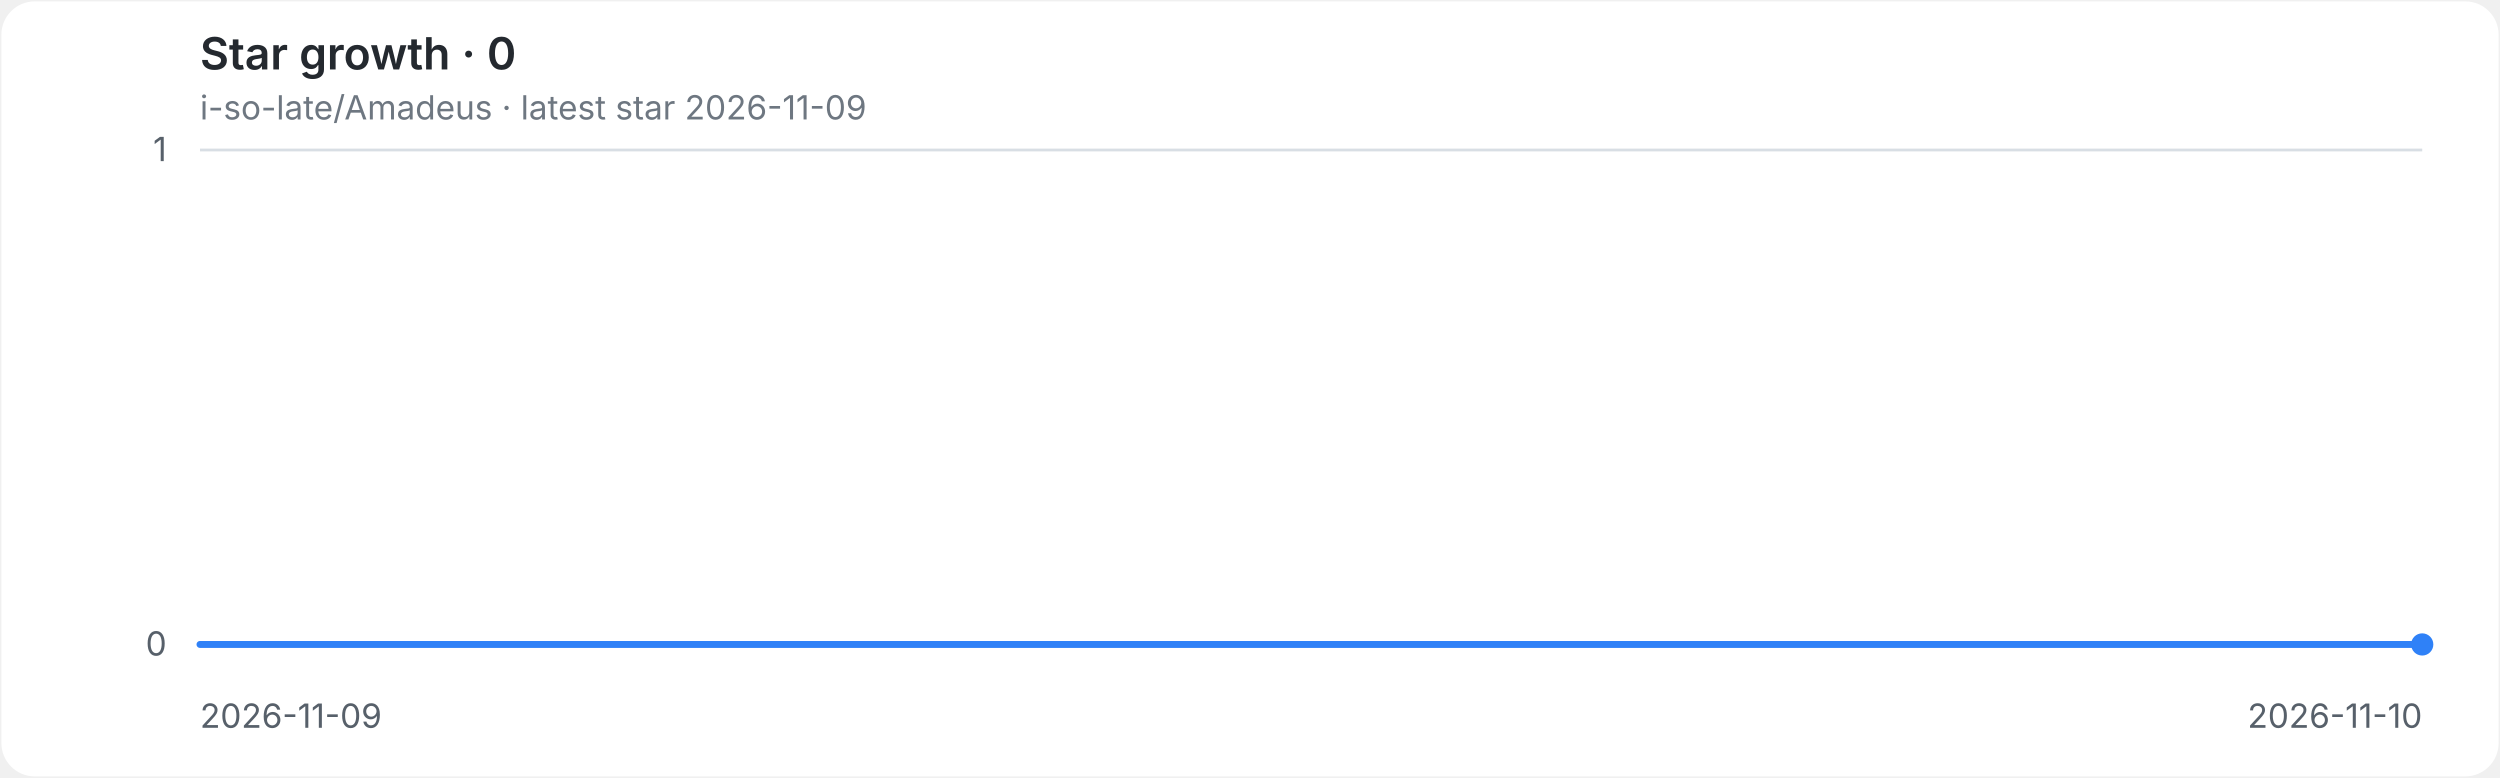
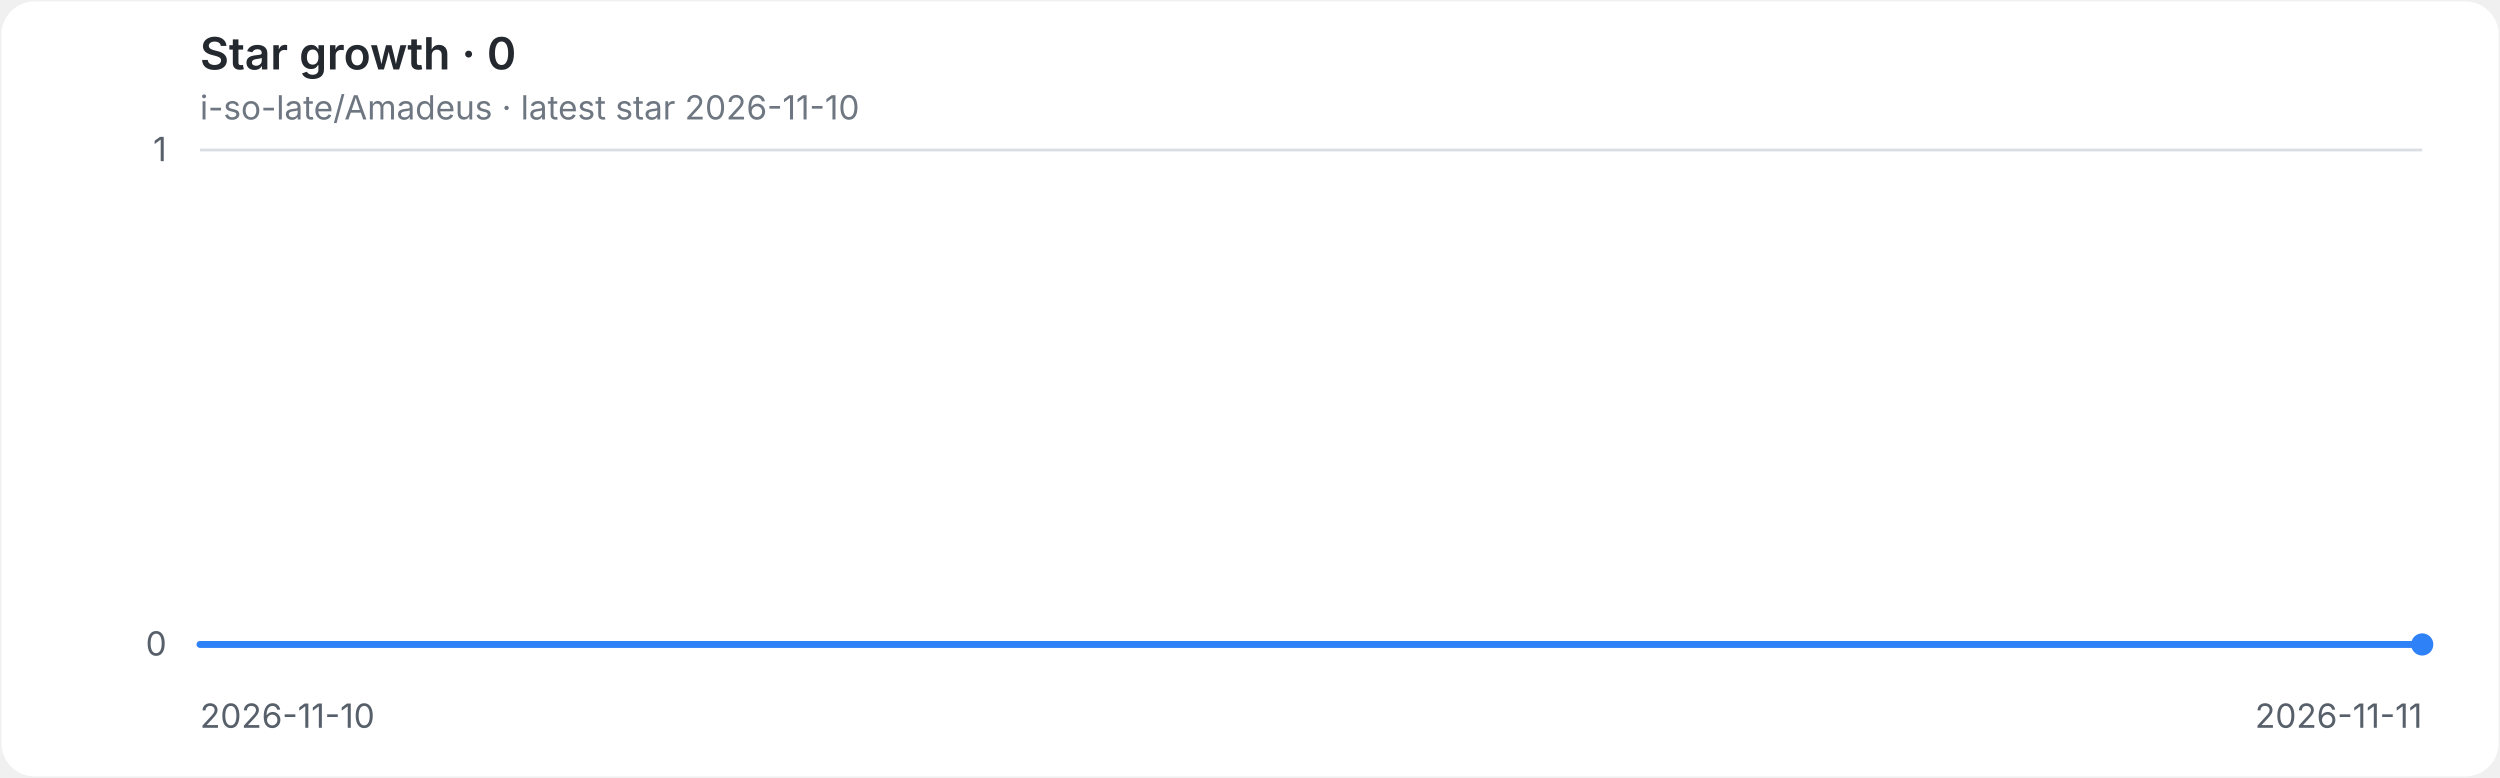
<svg xmlns="http://www.w3.org/2000/svg" role="img" aria-labelledby="title desc" viewBox="0 0 900 280">
  <style>
.background{fill:#ffffff}.grid{stroke:#d8dee4;stroke-width:1}.axis{fill:#57606a;font:12px -apple-system,BlinkMacSystemFont,'Segoe UI',sans-serif}.heading{fill:#24292f;font:600 16px -apple-system,BlinkMacSystemFont,'Segoe UI',sans-serif}.meta{fill:#6e7781;font:12px -apple-system,BlinkMacSystemFont,'Segoe UI',sans-serif}.line{fill:none;stroke:#2f81f7;stroke-width:2.5;stroke-linecap:round;stroke-linejoin:round}.endpoint{fill:#2f81f7}
@media(prefers-color-scheme:dark){.background{fill:#0d1117}.grid{stroke:#30363d}.axis{fill:#8b949e}.heading{fill:#e6edf3}.meta{fill:#8b949e}.line{stroke:#58a6ff}.endpoint{fill:#58a6ff}}
</style>
  <rect class="background" x="0.5" y="0.5" width="899" height="279" rx="12" />
  <text class="heading" x="72" y="25">Star growth · 0</text>
-   <text class="meta" x="72" y="43">i-so-late/Amadeus · latest star 2026-11-09</text>
+   <text class="meta" x="72" y="43">i-so-late/Amadeus · latest star 2026-11-10</text>
  <line class="grid" x1="72" y1="232.0" x2="872" y2="232.0" />
  <text class="axis" x="60" y="236.0" text-anchor="end">0</text>
  <line class="grid" x1="72" y1="54.0" x2="872" y2="54.0" />
  <text class="axis" x="60" y="58.0" text-anchor="end">1</text>
-   <text class="axis" x="72.0" y="262" text-anchor="start">2026-11-09</text>
-   <text class="axis" x="872.0" y="262" text-anchor="end">2026-11-10</text>
+   <text class="axis" x="72.0" y="262" text-anchor="start">2026-11-10</text>
+   <text class="axis" x="872.0" y="262" text-anchor="end">2026-11-11</text>
  <path class="line" d="M 72.0 232.0 H 872.0" />
  <circle class="endpoint" cx="872.0" cy="232.0" r="4" />
</svg>
